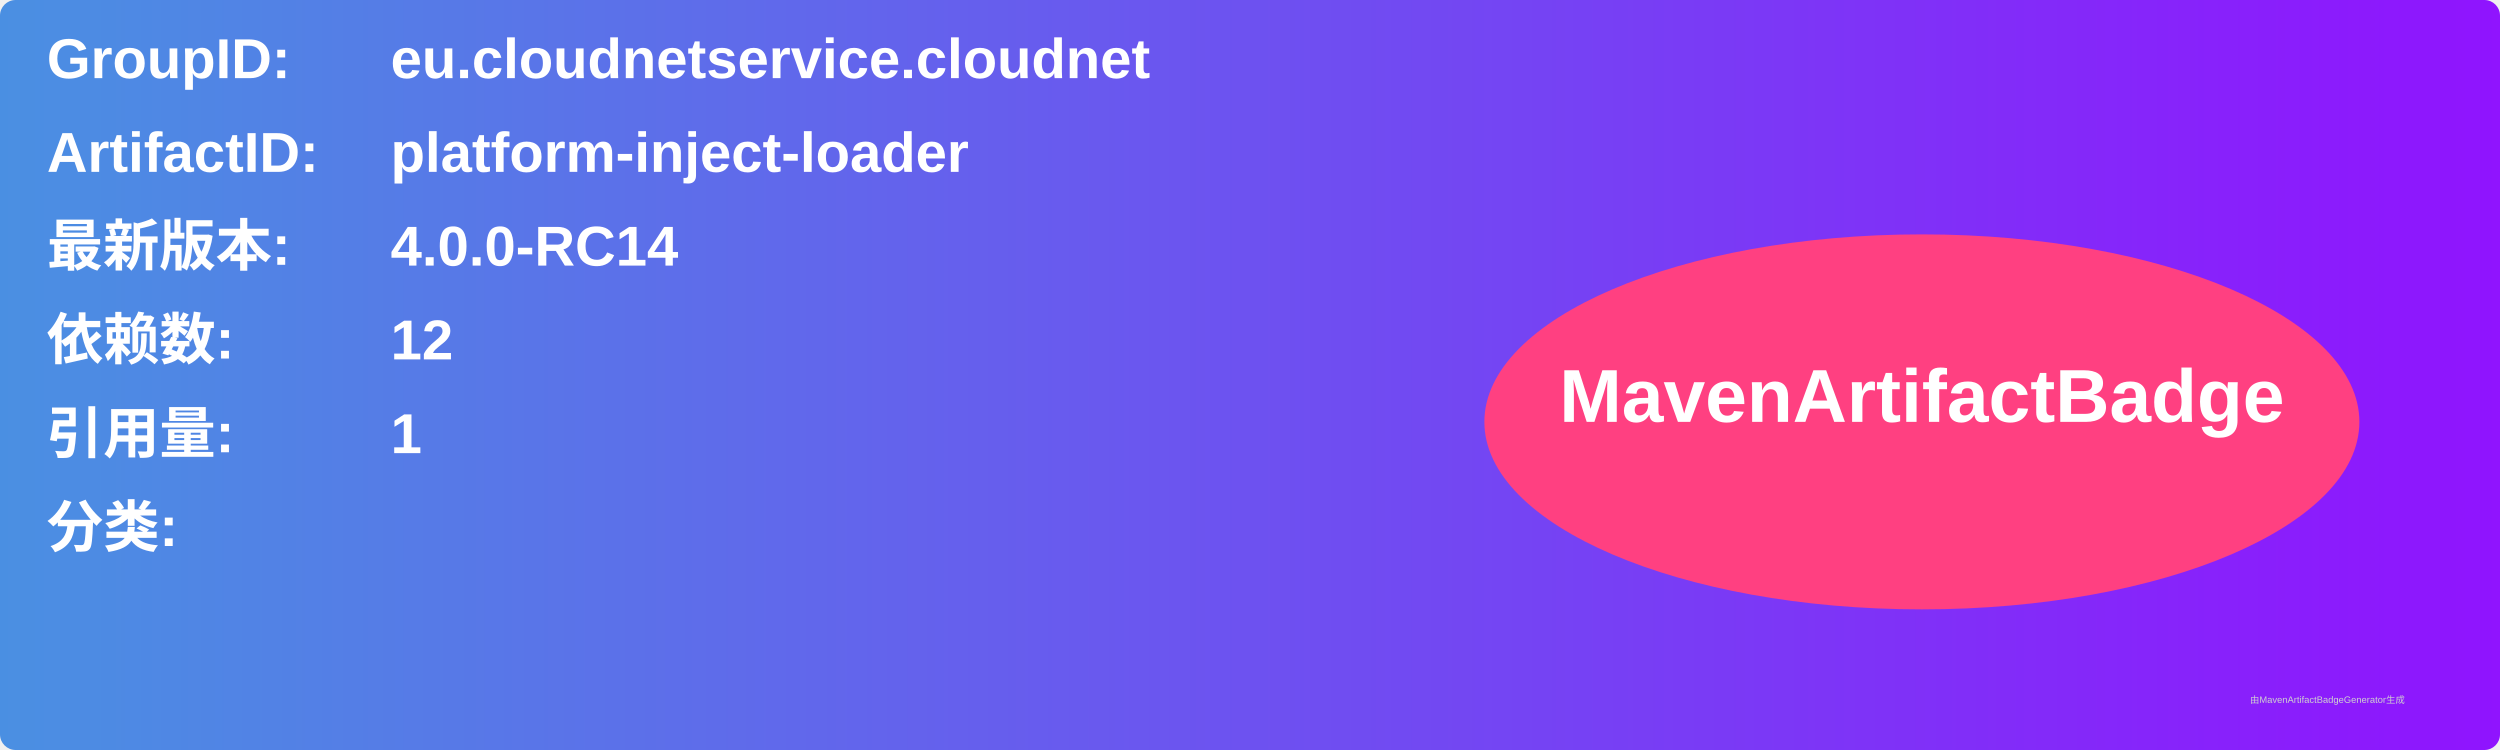
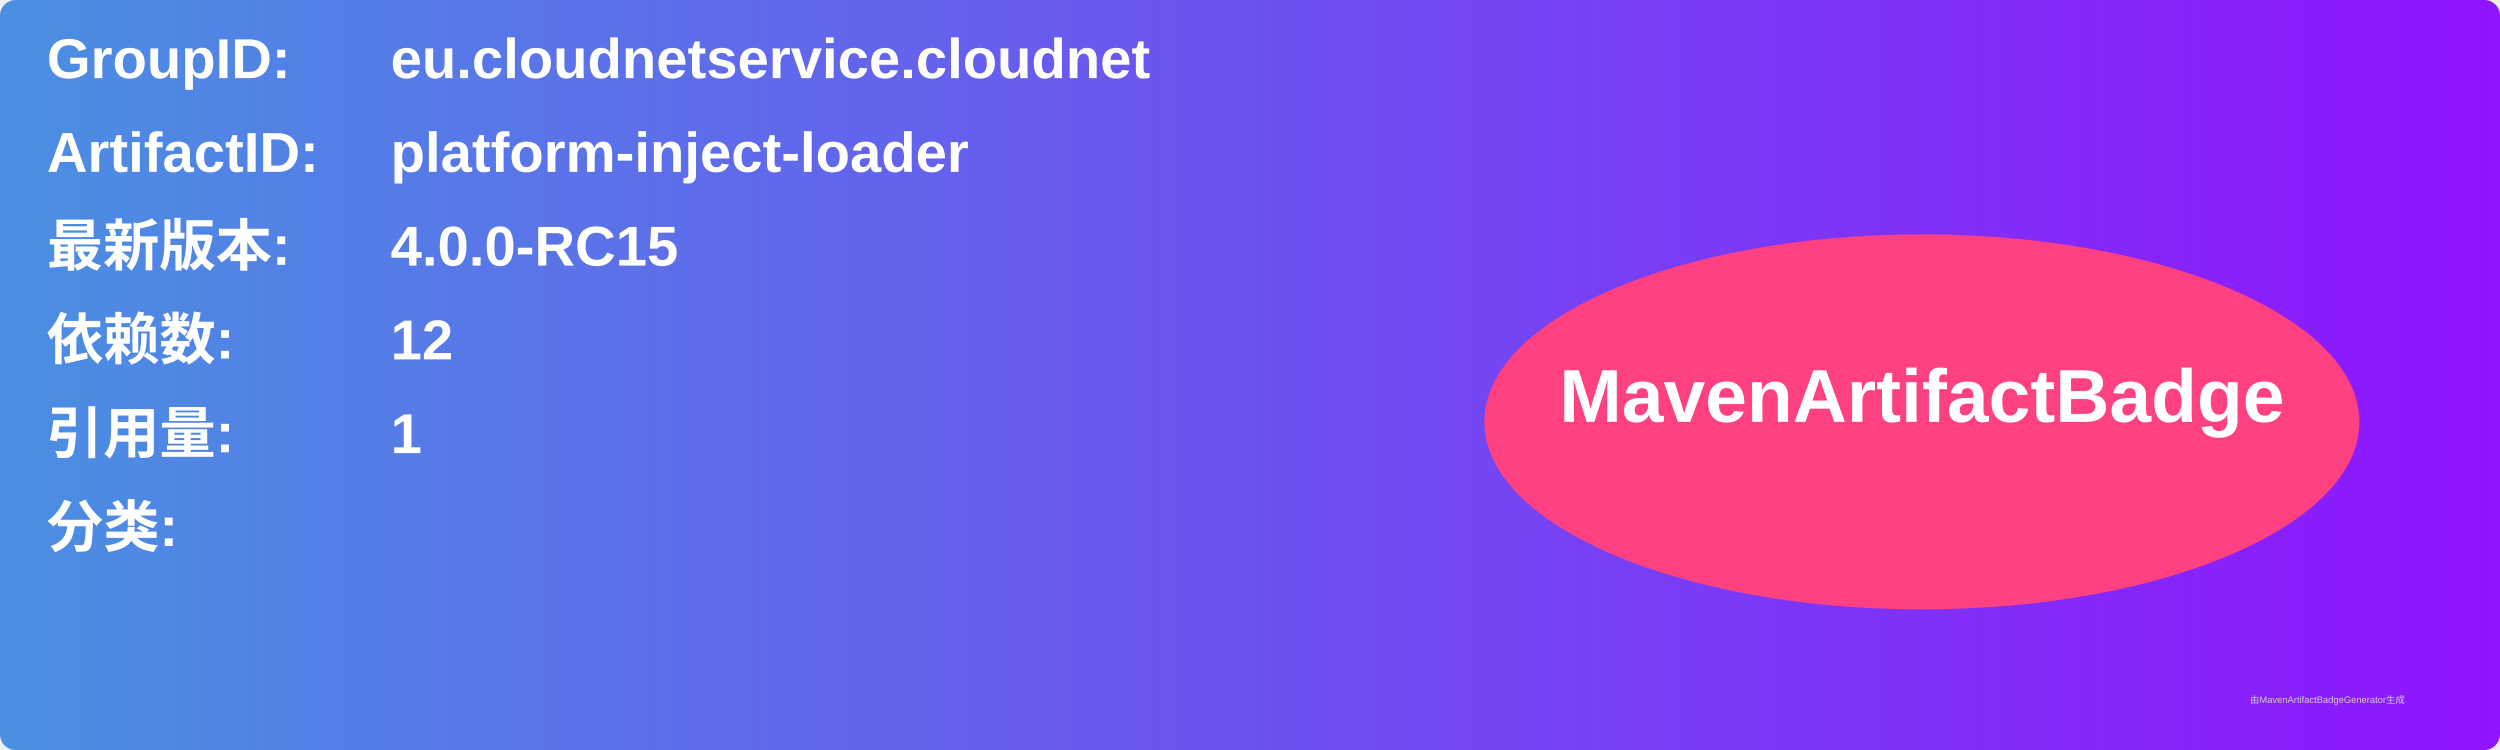
<svg xmlns="http://www.w3.org/2000/svg" width="800" height="240" viewBox="0 0 800 240">
  <linearGradient id="grad" x1="0%" y1="0%" x2="100%" y2="0%">
    <stop offset="0%" stop-color="#4a90e2" />
    <stop offset="100%" stop-color="#9013fe" />
  </linearGradient>
  <rect width="100%" height="100%" rx="5" ry="5" fill="url(#grad)" />
  <g transform="translate(15, 15)">
    <text x="0" y="10" font-family="Arial" font-size="18" fill="white" font-weight="bold" width="260">GroupID:</text>
    <text x="110" y="10" font-family="Arial" font-size="18" fill="white" font-weight="bold" width="460">eu.cloudnetservice.cloudnet</text>
    <text x="0" y="40" font-family="Arial" font-size="18" fill="white" font-weight="bold" width="260">ArtifactID:</text>
    <text x="110" y="40" font-family="Arial" font-size="18" fill="white" font-weight="bold" width="460">platform-inject-loader</text>
    <text x="0" y="70" font-family="Arial" font-size="18" fill="white" font-weight="bold">最新版本:</text>
    <text x="110" y="70" font-family="Arial" font-size="18" fill="white" font-weight="bold">
-       <tspan font-weight="bold">4.0.0-RC14</tspan>
+       <tspan font-weight="bold">4.0.0-RC15</tspan>
    </text>
    <text x="0" y="100" font-family="Arial" font-size="18" fill="white" font-weight="bold">依赖数: </text>
    <text x="110" y="100" font-family="Arial" font-size="18" fill="white">
      <tspan font-weight="bold">12</tspan>
    </text>
    <text x="0" y="130" font-family="Arial" font-size="18" fill="white" font-weight="bold">引用量: </text>
    <text x="110" y="130" font-family="Arial" font-size="18" fill="white">
      <tspan font-weight="bold">1</tspan>
    </text>
    <text x="0" y="160" font-family="Arial" font-size="18" fill="white" font-weight="bold">分类:</text>
    <text x="10" y="190" font-family="Arial" font-size="10" fill="white">
      <tspan font-weight="bold" />
    </text>
    <ellipse cx="600" cy="120" rx="140" ry="60" fill="#ff4081" />
    <text x="600" y="120" text-anchor="middle" font-family="Arial" font-size="24" fill="white" font-weight="bold">MavenArtifactBadge</text>
  </g>
  <text x="720" y="225" font-family="Arial" font-size="3" fill="#d0d0d0">由MavenArtifactBadgeGenerator生成</text>
</svg>
